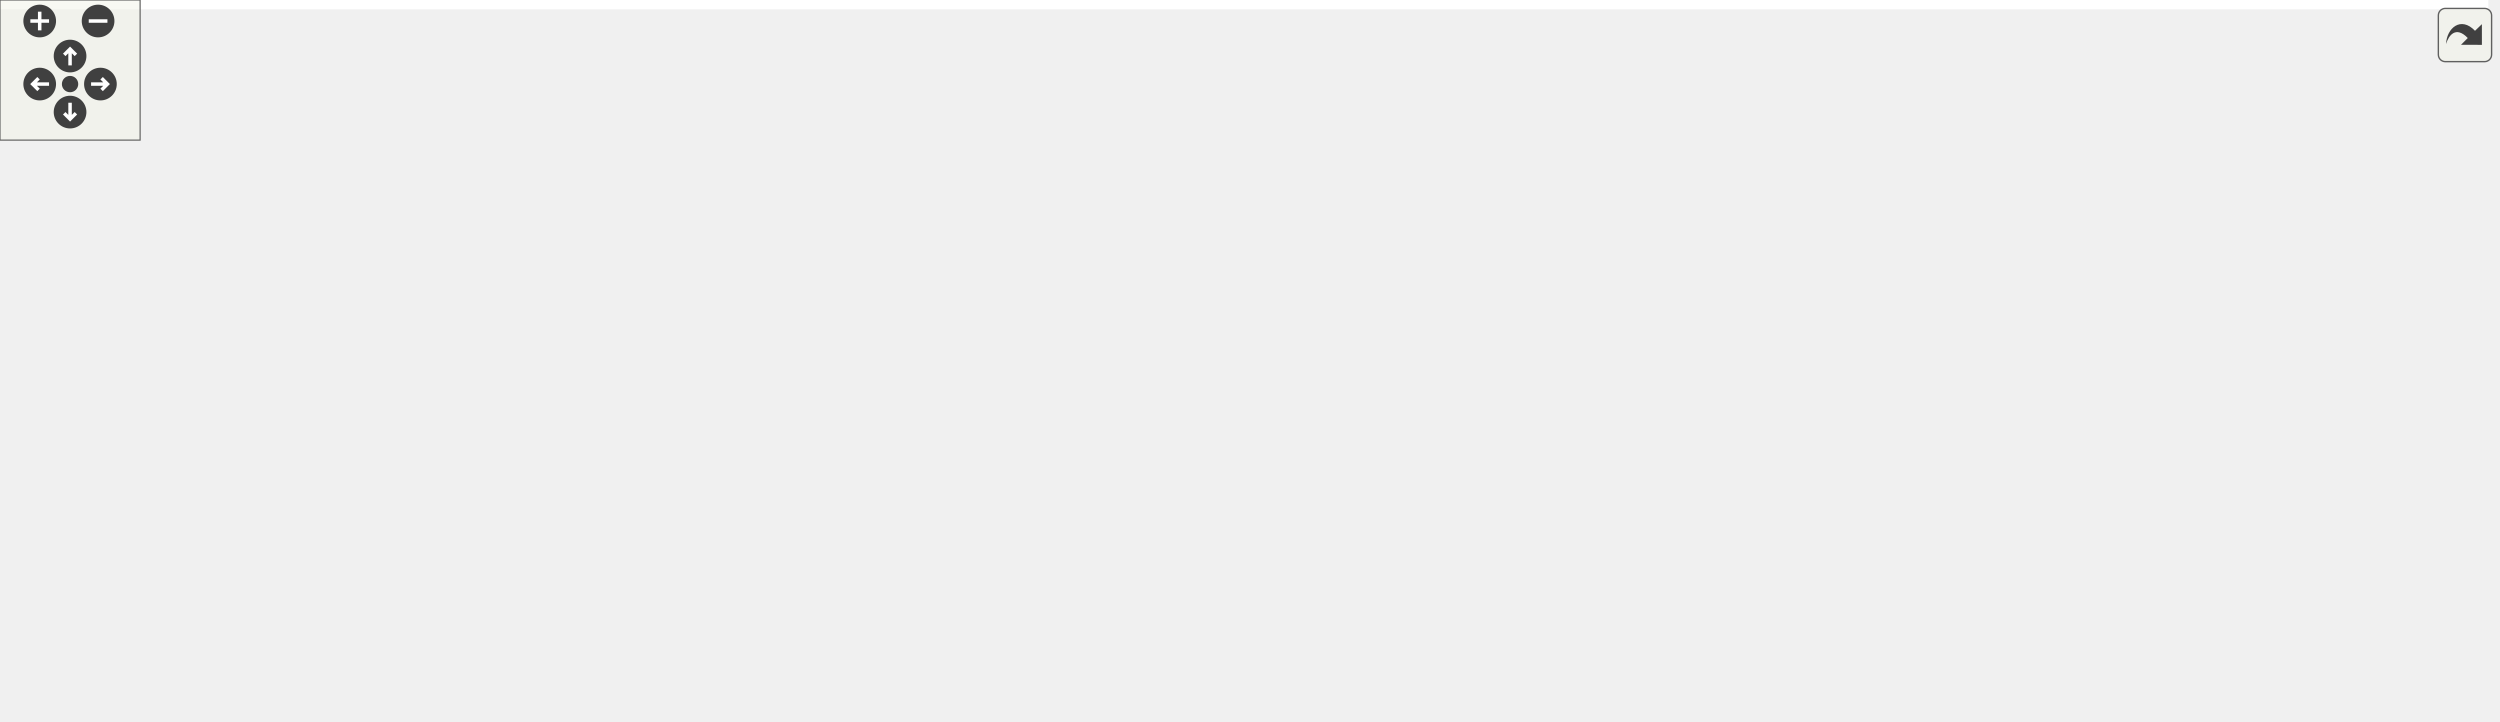
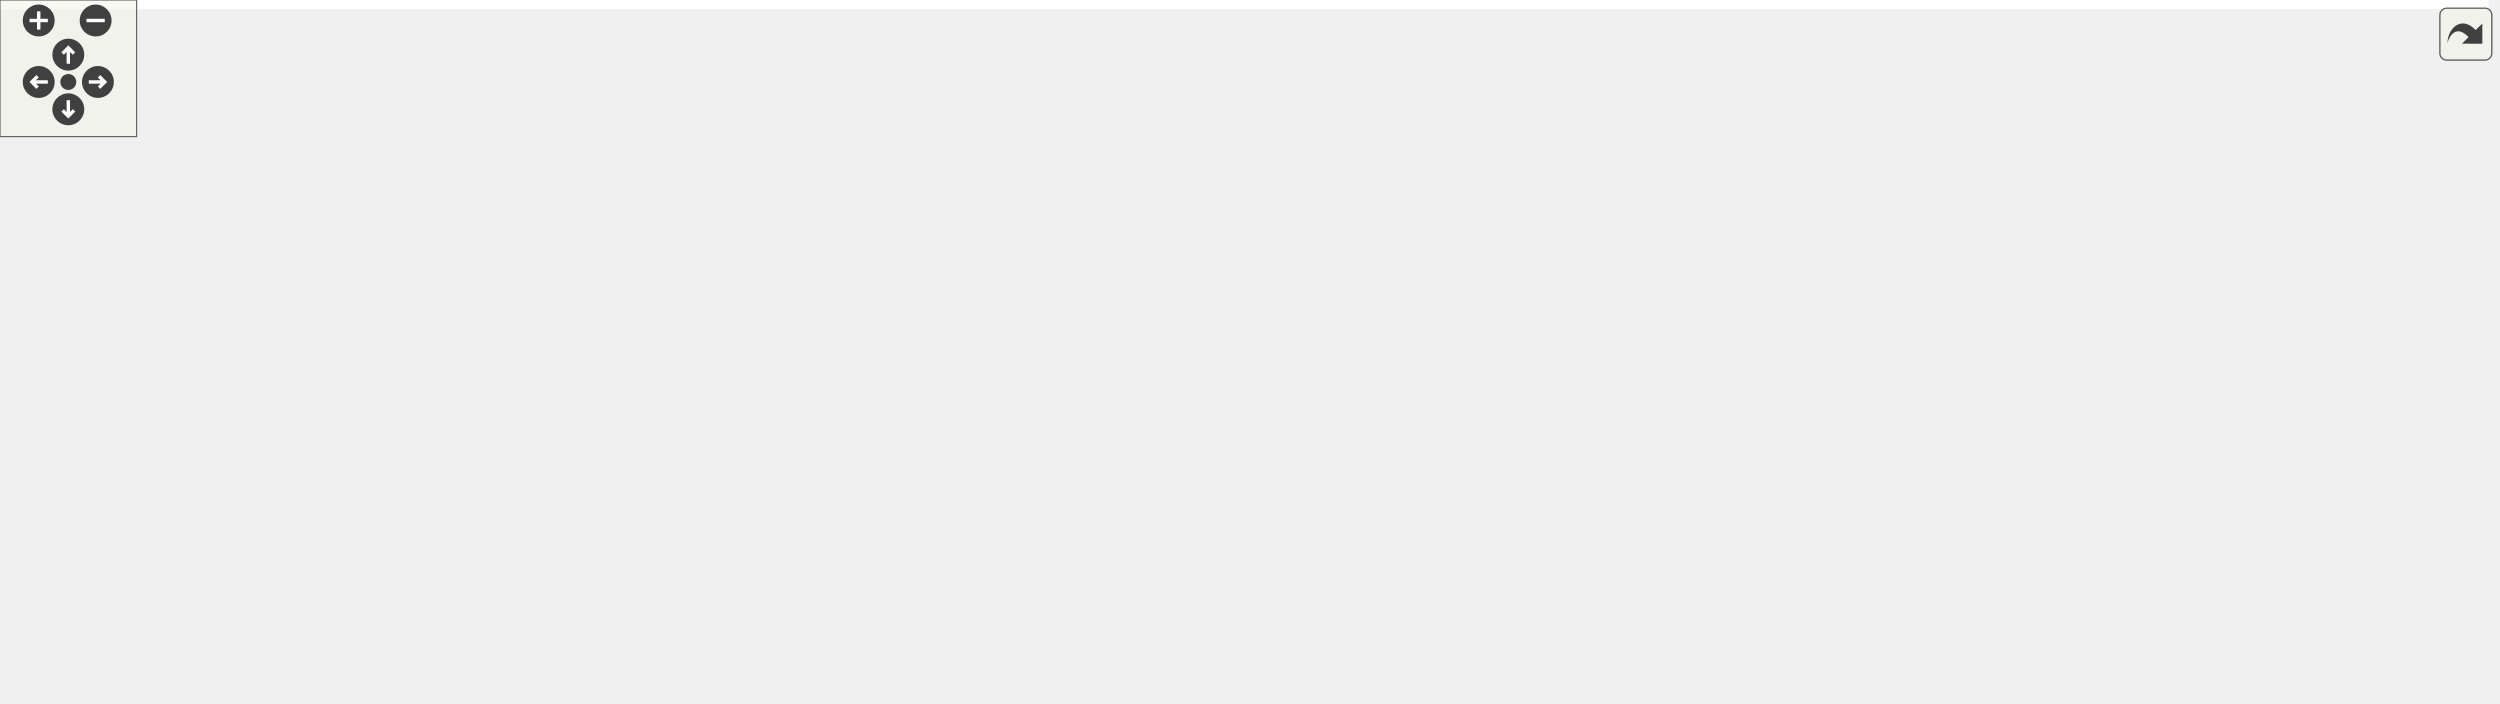
<svg xmlns="http://www.w3.org/2000/svg" xmlns:xlink="http://www.w3.org/1999/xlink" id="main" version="1.1" xml:space="preserve">
  <style type="text/css">
.edge:hover path { stroke: red; }
.edge:hover polygon { stroke: red; fill: red; }
</style>
  <defs>
    <circle id="rim" cx="0" cy="0" r="7" />
    <circle id="rim2" cx="0" cy="0" r="3.5" />
    <g id="zoomPlus">
      <use xlink:href="#rim" fill="#404040">
        <set attributeName="fill" to="#808080" begin="zoomplus.mouseover" end="zoomplus.mouseout" />
      </use>
      <path d="M-4,0h8M0,-4v8" fill="none" stroke="white" stroke-width="1.5" pointer-events="none" />
    </g>
    <g id="zoomMin">
      <use xlink:href="#rim" fill="#404040">
        <set attributeName="fill" to="#808080" begin="zoomminus.mouseover" end="zoomminus.mouseout" />
      </use>
      <path d="M-4,0h8" fill="none" stroke="white" stroke-width="1.5" pointer-events="none" />
    </g>
    <g id="dirArrow">
      <path fill="none" stroke="white" stroke-width="1.5" d="M0,-3.0v7 M-2.5,-0.5L0,-3.0L2.5,-0.5" />
    </g>
    <g id="resetDef">
      <use xlink:href="#rim2" fill="#404040">
        <set attributeName="fill" to="#808080" begin="reset.mouseover" end="reset.mouseout" />
      </use>
    </g>
  </defs>
  <svg id="graph" class="graph">
    <g id="viewport">
-       <polygon fill="white" stroke="transparent" points="-4,4 -4,-248 1065.5,-248 1065.5,4 -4,4" />
+       <polygon fill="white" stroke="transparent" points="-4,4 -4,-248 1092.95,-248 1092.95,4 -4,4" />
      <g id="node1" class="node">
        <g id="a_node1">
          <a xlink:title="PBR material definitions and management.">
-             <polygon fill="#bfbfbf" stroke="black" points="554.5,-224.5 554.5,-243.5 659.5,-243.5 659.5,-224.5 554.5,-224.5" />
-             <text text-anchor="middle" x="607" y="-231.5" font-family="Helvetica,sans-Serif" font-size="10.00">include/material.h</text>
+             <polygon fill="#bfbfbf" stroke="black" points="902.95,-224.5 902.95,-243.5 1007.95,-243.5 1007.95,-224.5 902.95,-224.5" />
+             <text text-anchor="middle" x="955.45" y="-231.5" font-family="Helvetica,sans-Serif" font-size="10.00">include/material.h</text>
          </a>
        </g>
      </g>
      <g id="node2" class="node">
        <g id="a_node2">
          <a xlink:href="scene__lighting_8h.html" target="_top" xlink:title="IBL, probes, and materials sub-struct extracted from Scene.">
-             <polygon fill="white" stroke="black" points="493,-168.5 493,-187.5 627,-187.5 627,-168.5 493,-168.5" />
-             <text text-anchor="middle" x="560" y="-175.5" font-family="Helvetica,sans-Serif" font-size="10.00">include/scene_lighting.h</text>
+             <polygon fill="white" stroke="black" points="582.45,-168.5 582.45,-187.5 716.45,-187.5 716.45,-168.5 582.45,-168.5" />
+             <text text-anchor="middle" x="649.45" y="-175.5" font-family="Helvetica,sans-Serif" font-size="10.00">include/scene_lighting.h</text>
          </a>
        </g>
      </g>
      <g id="edge1" class="edge">
-         <path fill="none" stroke="midnightblue" d="M592.58,-216.43C584.34,-206.97 574.35,-195.48 567.62,-187.75" />
-         <polygon fill="midnightblue" stroke="midnightblue" points="590.03,-218.84 599.24,-224.08 595.31,-214.24 590.03,-218.84" />
-       </g>
-       <g id="node10" class="node">
-         <g id="a_node10">
+         <path fill="none" stroke="midnightblue" d="M896.88,-222.66C839.05,-212.46 751.67,-197.04 697.71,-187.52" />
+         <polygon fill="midnightblue" stroke="midnightblue" points="896.5,-226.15 906.96,-224.44 897.72,-219.26 896.5,-226.15" />
+       </g>
+       <g id="node5" class="node">
+         <g id="a_node5">
          <a xlink:href="scene__init_8c.html" target="_top" xlink:title=" ">
-             <polygon fill="white" stroke="black" points="0,-0.5 0,-19.5 92,-19.5 92,-0.5 0,-0.5" />
-             <text text-anchor="middle" x="46" y="-7.5" font-family="Helvetica,sans-Serif" font-size="10.00">src/scene_init.c</text>
-           </a>
-         </g>
-       </g>
-       <g id="edge21" class="edge">
-         <path fill="none" stroke="midnightblue" d="M544.06,-224.67C411.27,-205.71 109.59,-154.73 48,-76 35.2,-59.64 39.77,-33.22 43.35,-19.65" />
-         <polygon fill="midnightblue" stroke="midnightblue" points="543.7,-228.16 554.09,-226.09 544.68,-221.23 543.7,-228.16" />
-       </g>
-       <g id="node15" class="node">
-         <g id="a_node15">
+             <polygon fill="white" stroke="black" points="761.45,-0.5 761.45,-19.5 853.45,-19.5 853.45,-0.5 761.45,-0.5" />
+             <text text-anchor="middle" x="807.45" y="-7.5" font-family="Helvetica,sans-Serif" font-size="10.00">src/scene_init.c</text>
+           </a>
+         </g>
+       </g>
+       <g id="edge17" class="edge">
+         <path fill="none" stroke="midnightblue" d="M962.49,-214.32C974.35,-179.38 993.75,-103.36 958.45,-56 934.5,-23.87 888.51,-13.78 853.55,-11.02" />
+         <polygon fill="midnightblue" stroke="midnightblue" points="959.05,-213.54 958.98,-224.14 965.64,-215.9 959.05,-213.54" />
+       </g>
+       <g id="node12" class="node">
+         <g id="a_node12">
          <a xlink:href="scene__cleanup_8c.html" target="_top" xlink:title=" ">
-             <polygon fill="white" stroke="black" points="865,-56.5 865,-75.5 979,-75.5 979,-56.5 865,-56.5" />
-             <text text-anchor="middle" x="922" y="-63.5" font-family="Helvetica,sans-Serif" font-size="10.00">src/scene_cleanup.c</text>
-           </a>
-         </g>
-       </g>
-       <g id="edge20" class="edge">
-         <path fill="none" stroke="midnightblue" d="M620.78,-216.73C633.63,-202.38 653.93,-181.67 675,-168 746.32,-121.73 842.3,-89.9 890.95,-75.58" />
-         <polygon fill="midnightblue" stroke="midnightblue" points="618.07,-214.51 614.13,-224.35 623.34,-219.12 618.07,-214.51" />
-       </g>
-       <g id="node17" class="node">
-         <g id="a_node17">
+             <polygon fill="white" stroke="black" points="835.45,-56.5 835.45,-75.5 949.45,-75.5 949.45,-56.5 835.45,-56.5" />
+             <text text-anchor="middle" x="892.45" y="-63.5" font-family="Helvetica,sans-Serif" font-size="10.00">src/scene_cleanup.c</text>
+           </a>
+         </g>
+       </g>
+       <g id="edge16" class="edge">
+         <path fill="none" stroke="midnightblue" d="M948.39,-214.39C934.8,-178.59 905.48,-101.34 895.7,-75.57" />
+         <polygon fill="midnightblue" stroke="midnightblue" points="945.24,-215.97 952.06,-224.08 951.78,-213.48 945.24,-215.97" />
+       </g>
+       <g id="node14" class="node">
+         <g id="a_node14">
          <a xlink:href="material_8c.html" target="_top" xlink:title=" ">
-             <polygon fill="white" stroke="black" points="683.5,-168.5 683.5,-187.5 766.5,-187.5 766.5,-168.5 683.5,-168.5" />
-             <text text-anchor="middle" x="725" y="-175.5" font-family="Helvetica,sans-Serif" font-size="10.00">src/material.c</text>
-           </a>
-         </g>
-       </g>
-       <g id="edge19" class="edge">
-         <path fill="none" stroke="midnightblue" d="M634.9,-220.23C656.97,-210.13 687.18,-196.31 706.39,-187.52" />
-         <polygon fill="midnightblue" stroke="midnightblue" points="633.33,-217.1 625.7,-224.44 636.25,-223.46 633.33,-217.1" />
+             <polygon fill="white" stroke="black" points="1005.95,-168.5 1005.95,-187.5 1088.95,-187.5 1088.95,-168.5 1005.95,-168.5" />
+             <text text-anchor="middle" x="1047.45" y="-175.5" font-family="Helvetica,sans-Serif" font-size="10.00">src/material.c</text>
+           </a>
+         </g>
+       </g>
+       <g id="edge15" class="edge">
+         <path fill="none" stroke="midnightblue" d="M979,-219.18C995.93,-209.24 1018.23,-196.15 1032.7,-187.65" />
+         <polygon fill="midnightblue" stroke="midnightblue" points="977.08,-216.24 970.23,-224.32 980.62,-222.28 977.08,-216.24" />
      </g>
      <g id="node3" class="node">
        <g id="a_node3">
          <a xlink:href="scene_8h.html" target="_top" xlink:title=" ">
-             <polygon fill="white" stroke="black" points="514,-112.5 514,-131.5 606,-131.5 606,-112.5 514,-112.5" />
-             <text text-anchor="middle" x="560" y="-119.5" font-family="Helvetica,sans-Serif" font-size="10.00">include/scene.h</text>
+             <polygon fill="white" stroke="black" points="413.45,-112.5 413.45,-131.5 505.45,-131.5 505.45,-112.5 413.45,-112.5" />
+             <text text-anchor="middle" x="459.45" y="-119.5" font-family="Helvetica,sans-Serif" font-size="10.00">include/scene.h</text>
          </a>
        </g>
      </g>
      <g id="edge2" class="edge">
-         <path fill="none" stroke="midnightblue" d="M560,-157.8C560,-148.91 560,-138.78 560,-131.75" />
-         <polygon fill="midnightblue" stroke="midnightblue" points="556.5,-158.08 560,-168.08 563.5,-158.08 556.5,-158.08" />
+         <path fill="none" stroke="midnightblue" d="M609.68,-165.7C573.82,-155.51 521.88,-140.74 489.41,-131.52" />
+         <polygon fill="midnightblue" stroke="midnightblue" points="608.76,-169.08 619.34,-168.44 610.68,-162.34 608.76,-169.08" />
      </g>
      <g id="node4" class="node">
        <g id="a_node4">
-           <a xlink:href="app_8h.html" target="_top" xlink:title=" ">
-             <polygon fill="white" stroke="black" points="765,-56.5 765,-75.5 847,-75.5 847,-56.5 765,-56.5" />
-             <text text-anchor="middle" x="806" y="-63.5" font-family="Helvetica,sans-Serif" font-size="10.00">include/app.h</text>
+           <a xlink:href="scene__internal_8h.html" target="_top" xlink:title="Internal declarations shared across scene_*.c translation units.">
+             <polygon fill="white" stroke="black" points="643.95,-56.5 643.95,-75.5 778.95,-75.5 778.95,-56.5 643.95,-56.5" />
+             <text text-anchor="middle" x="711.45" y="-63.5" font-family="Helvetica,sans-Serif" font-size="10.00">include/scene_internal.h</text>
          </a>
        </g>
      </g>
      <g id="edge3" class="edge">
-         <path fill="none" stroke="midnightblue" d="M608.83,-110.28C655.32,-100.08 724.36,-84.92 767.2,-75.52" />
-         <polygon fill="midnightblue" stroke="midnightblue" points="608,-106.88 598.98,-112.44 609.5,-113.72 608,-106.88" />
-       </g>
-       <g id="node5" class="node">
-         <g id="a_node5">
+         <path fill="none" stroke="midnightblue" d="M509.17,-110.35C556.79,-100.14 627.73,-84.94 671.7,-75.52" />
+         <polygon fill="midnightblue" stroke="midnightblue" points="508.42,-106.93 499.38,-112.44 509.89,-113.77 508.42,-106.93" />
+       </g>
+       <g id="edge12" class="edge">
+         <path fill="none" stroke="midnightblue" d="M515.88,-120.38C598.68,-118.32 747.59,-109.86 787.45,-76 804.18,-61.78 807.16,-33.91 807.53,-19.73" />
+         <polygon fill="midnightblue" stroke="midnightblue" points="515.55,-116.89 505.63,-120.61 515.7,-123.89 515.55,-116.89" />
+       </g>
+       <g id="node6" class="node">
+         <g id="a_node6">
+           <a xlink:href="scene__nbody_8c.html" target="_top" xlink:title=" ">
+             <polygon fill="white" stroke="black" points="286.45,-0.5 286.45,-19.5 390.45,-19.5 390.45,-0.5 286.45,-0.5" />
+             <text text-anchor="middle" x="338.45" y="-7.5" font-family="Helvetica,sans-Serif" font-size="10.00">src/scene_nbody.c</text>
+           </a>
+         </g>
+       </g>
+       <g id="edge13" class="edge">
+         <path fill="none" stroke="midnightblue" d="M403.22,-119.58C287.38,-116.06 30.77,-105.05 4.45,-76 -1.52,-69.41 -1.4,-62.69 4.45,-56 40.41,-14.87 201.64,-9.8 286.24,-10.07" />
+         <polygon fill="midnightblue" stroke="midnightblue" points="403.21,-123.08 413.31,-119.87 403.42,-116.08 403.21,-123.08" />
+       </g>
+       <g id="node7" class="node">
+         <g id="a_node7">
          <a xlink:href="app_8c.html" target="_top" xlink:title=" ">
-             <polygon fill="white" stroke="black" points="691,-0.5 691,-19.5 751,-19.5 751,-0.5 691,-0.5" />
-             <text text-anchor="middle" x="721" y="-7.5" font-family="Helvetica,sans-Serif" font-size="10.00">src/app.c</text>
-           </a>
-         </g>
-       </g>
-       <g id="edge11" class="edge">
-         <path fill="none" stroke="midnightblue" d="M616.2,-111.14C654.41,-103.24 700.26,-91.02 713,-76 726.53,-60.05 724.75,-33.45 722.67,-19.75" />
-         <polygon fill="midnightblue" stroke="midnightblue" points="615.29,-107.76 606.17,-113.15 616.66,-114.62 615.29,-107.76" />
+             <polygon fill="white" stroke="black" points="13.45,-56.5 13.45,-75.5 73.45,-75.5 73.45,-56.5 13.45,-56.5" />
+             <text text-anchor="middle" x="43.45" y="-63.5" font-family="Helvetica,sans-Serif" font-size="10.00">src/app.c</text>
+           </a>
+         </g>
+       </g>
+       <g id="edge6" class="edge">
+         <path fill="none" stroke="midnightblue" d="M403.35,-116.21C329.46,-109.47 195.63,-95.75 82.45,-76 79.57,-75.5 76.59,-74.92 73.61,-74.3" />
+         <polygon fill="midnightblue" stroke="midnightblue" points="403.09,-119.7 413.37,-117.12 403.72,-112.73 403.09,-119.7" />
+       </g>
+       <g id="node8" class="node">
+         <g id="a_node8">
+           <a xlink:href="app__input_8c.html" target="_top" xlink:title=" ">
+             <polygon fill="white" stroke="black" points="91.45,-56.5 91.45,-75.5 181.45,-75.5 181.45,-56.5 91.45,-56.5" />
+             <text text-anchor="middle" x="136.45" y="-63.5" font-family="Helvetica,sans-Serif" font-size="10.00">src/app_input.c</text>
+           </a>
+         </g>
+       </g>
+       <g id="edge7" class="edge">
+         <path fill="none" stroke="midnightblue" d="M403.02,-111.57C340.09,-101.05 239.55,-84.24 181.6,-74.55" />
+         <polygon fill="midnightblue" stroke="midnightblue" points="402.73,-115.07 413.17,-113.26 403.88,-108.16 402.73,-115.07" />
      </g>
      <g id="node9" class="node">
        <g id="a_node9">
-           <a xlink:href="scene__internal_8h.html" target="_top" xlink:title="Internal declarations shared across scene_*.c translation units.">
-             <polygon fill="white" stroke="black" points="74.5,-56.5 74.5,-75.5 209.5,-75.5 209.5,-56.5 74.5,-56.5" />
-             <text text-anchor="middle" x="142" y="-63.5" font-family="Helvetica,sans-Serif" font-size="10.00">include/scene_internal.h</text>
+           <a xlink:href="app__ui_8c.html" target="_top" xlink:title=" ">
+             <polygon fill="white" stroke="black" points="199.45,-56.5 199.45,-75.5 273.45,-75.5 273.45,-56.5 199.45,-56.5" />
+             <text text-anchor="middle" x="236.45" y="-63.5" font-family="Helvetica,sans-Serif" font-size="10.00">src/app_ui.c</text>
          </a>
        </g>
      </g>
      <g id="edge8" class="edge">
-         <path fill="none" stroke="midnightblue" d="M503.71,-113.73C426.94,-103.81 289.67,-86.08 208.1,-75.54" />
-         <polygon fill="midnightblue" stroke="midnightblue" points="503.3,-117.2 513.67,-115.01 504.2,-110.26 503.3,-117.2" />
-       </g>
-       <g id="edge16" class="edge">
-         <path fill="none" stroke="midnightblue" d="M503.5,-119.4C380.79,-115.42 98.26,-103.37 65,-76 48.11,-62.1 45.74,-34.09 45.7,-19.81" />
-         <polygon fill="midnightblue" stroke="midnightblue" points="503.7,-122.91 513.81,-119.73 503.93,-115.91 503.7,-122.91" />
+         <path fill="none" stroke="midnightblue" d="M414.39,-110.09C372.26,-99.89 310.21,-84.86 271.62,-75.52" />
+         <polygon fill="midnightblue" stroke="midnightblue" points="413.57,-113.49 424.11,-112.44 415.22,-106.69 413.57,-113.49" />
+       </g>
+       <g id="node10" class="node">
+         <g id="a_node10">
+           <a xlink:href="env__manager_8c.html" target="_top" xlink:title=" ">
+             <polygon fill="white" stroke="black" points="291.45,-56.5 291.45,-75.5 399.45,-75.5 399.45,-56.5 291.45,-56.5" />
+             <text text-anchor="middle" x="345.45" y="-63.5" font-family="Helvetica,sans-Serif" font-size="10.00">src/env_manager.c</text>
+           </a>
+         </g>
+       </g>
+       <g id="edge9" class="edge">
+         <path fill="none" stroke="midnightblue" d="M432.2,-108.1C410.91,-98.01 381.91,-84.27 363.43,-75.52" />
+         <polygon fill="midnightblue" stroke="midnightblue" points="430.85,-111.33 441.38,-112.44 433.84,-105 430.85,-111.33" />
      </g>
      <g id="node11" class="node">
        <g id="a_node11">
-           <a xlink:href="scene__nbody_8c.html" target="_top" xlink:title=" ">
-             <polygon fill="white" stroke="black" points="340,-0.5 340,-19.5 444,-19.5 444,-0.5 340,-0.5" />
-             <text text-anchor="middle" x="392" y="-7.5" font-family="Helvetica,sans-Serif" font-size="10.00">src/scene_nbody.c</text>
-           </a>
-         </g>
-       </g>
-       <g id="edge17" class="edge">
-         <path fill="none" stroke="midnightblue" d="M616.14,-110.59C657.17,-100.53 701.95,-82.83 679,-56 649.37,-21.36 518.51,-13.2 444.14,-11.4" />
-         <polygon fill="midnightblue" stroke="midnightblue" points="615.32,-107.19 606.38,-112.87 616.91,-114.01 615.32,-107.19" />
-       </g>
-       <g id="node12" class="node">
-         <g id="a_node12">
-           <a xlink:href="app__input_8c.html" target="_top" xlink:title=" ">
-             <polygon fill="white" stroke="black" points="228,-56.5 228,-75.5 318,-75.5 318,-56.5 228,-56.5" />
-             <text text-anchor="middle" x="273" y="-63.5" font-family="Helvetica,sans-Serif" font-size="10.00">src/app_input.c</text>
-           </a>
-         </g>
-       </g>
-       <g id="edge12" class="edge">
-         <path fill="none" stroke="midnightblue" d="M504.39,-110.54C450.15,-100.33 368.66,-85 318.26,-75.52" />
-         <polygon fill="midnightblue" stroke="midnightblue" points="504.05,-114.03 514.52,-112.44 505.34,-107.15 504.05,-114.03" />
+           <a xlink:href="renderer_8c.html" target="_top" xlink:title=" ">
+             <polygon fill="white" stroke="black" points="417.95,-56.5 417.95,-75.5 500.95,-75.5 500.95,-56.5 417.95,-56.5" />
+             <text text-anchor="middle" x="459.45" y="-63.5" font-family="Helvetica,sans-Serif" font-size="10.00">src/renderer.c</text>
+           </a>
+         </g>
+       </g>
+       <g id="edge10" class="edge">
+         <path fill="none" stroke="midnightblue" d="M459.45,-101.8C459.45,-92.91 459.45,-82.78 459.45,-75.75" />
+         <polygon fill="midnightblue" stroke="midnightblue" points="455.95,-102.08 459.45,-112.08 462.95,-102.08 455.95,-102.08" />
+       </g>
+       <g id="edge11" class="edge">
+         <path fill="none" stroke="midnightblue" d="M515.54,-114.07C586.7,-105.27 713.19,-89.59 821.45,-76 825.88,-75.44 830.48,-74.86 835.1,-74.28" />
+         <polygon fill="midnightblue" stroke="midnightblue" points="514.95,-110.62 505.45,-115.32 515.81,-117.56 514.95,-110.62" />
      </g>
      <g id="node13" class="node">
        <g id="a_node13">
-           <a xlink:href="env__manager_8c.html" target="_top" xlink:title=" ">
-             <polygon fill="white" stroke="black" points="336,-56.5 336,-75.5 444,-75.5 444,-56.5 336,-56.5" />
-             <text text-anchor="middle" x="390" y="-63.5" font-family="Helvetica,sans-Serif" font-size="10.00">src/env_manager.c</text>
-           </a>
-         </g>
-       </g>
-       <g id="edge13" class="edge">
-         <path fill="none" stroke="midnightblue" d="M523.18,-109.3C491.15,-99.13 445.48,-84.62 416.81,-75.52" />
-         <polygon fill="midnightblue" stroke="midnightblue" points="522.47,-112.75 533.06,-112.44 524.59,-106.08 522.47,-112.75" />
-       </g>
-       <g id="node14" class="node">
-         <g id="a_node14">
-           <a xlink:href="renderer_8c.html" target="_top" xlink:title=" ">
-             <polygon fill="white" stroke="black" points="462.5,-56.5 462.5,-75.5 545.5,-75.5 545.5,-56.5 462.5,-56.5" />
-             <text text-anchor="middle" x="504" y="-63.5" font-family="Helvetica,sans-Serif" font-size="10.00">src/renderer.c</text>
+           <a xlink:href="scene__render_8c.html" target="_top" xlink:title=" ">
+             <polygon fill="white" stroke="black" points="518.95,-56.5 518.95,-75.5 625.95,-75.5 625.95,-56.5 518.95,-56.5" />
+             <text text-anchor="middle" x="572.45" y="-63.5" font-family="Helvetica,sans-Serif" font-size="10.00">src/scene_render.c</text>
          </a>
        </g>
      </g>
      <g id="edge14" class="edge">
-         <path fill="none" stroke="midnightblue" d="M543.67,-105.25C533.74,-95.67 521.41,-83.79 513.16,-75.83" />
-         <polygon fill="midnightblue" stroke="midnightblue" points="541.37,-107.9 551,-112.32 546.23,-102.86 541.37,-107.9" />
-       </g>
-       <g id="edge15" class="edge">
-         <path fill="none" stroke="midnightblue" d="M616.26,-112.61C683.87,-102.52 796.69,-85.69 864.74,-75.54" />
-         <polygon fill="midnightblue" stroke="midnightblue" points="615.59,-109.17 606.22,-114.11 616.62,-116.09 615.59,-109.17" />
-       </g>
-       <g id="node16" class="node">
-         <g id="a_node16">
-           <a xlink:href="scene__render_8c.html" target="_top" xlink:title=" ">
-             <polygon fill="white" stroke="black" points="563.5,-56.5 563.5,-75.5 670.5,-75.5 670.5,-56.5 563.5,-56.5" />
-             <text text-anchor="middle" x="617" y="-63.5" font-family="Helvetica,sans-Serif" font-size="10.00">src/scene_render.c</text>
-           </a>
-         </g>
-       </g>
-       <g id="edge18" class="edge">
-         <path fill="none" stroke="midnightblue" d="M576.62,-105.25C586.73,-95.67 599.28,-83.79 607.68,-75.83" />
-         <polygon fill="midnightblue" stroke="midnightblue" points="574.01,-102.91 569.16,-112.32 578.82,-107.99 574.01,-102.91" />
+         <path fill="none" stroke="midnightblue" d="M486.45,-108.1C507.56,-98.01 536.31,-84.27 554.63,-75.52" />
+         <polygon fill="midnightblue" stroke="midnightblue" points="484.87,-104.97 477.35,-112.44 487.88,-111.29 484.87,-104.97" />
      </g>
      <g id="edge4" class="edge">
-         <path fill="none" stroke="midnightblue" d="M783.81,-50.9C768.22,-41 747.87,-28.07 734.62,-19.65" />
-         <polygon fill="midnightblue" stroke="midnightblue" points="782.03,-53.92 792.34,-56.32 785.78,-48.01 782.03,-53.92" />
-       </g>
-       <g id="node6" class="node">
-         <g id="a_node6">
-           <a xlink:href="app__ui_8c.html" target="_top" xlink:title=" ">
-             <polygon fill="white" stroke="black" points="769,-0.5 769,-19.5 843,-19.5 843,-0.5 769,-0.5" />
-             <text text-anchor="middle" x="806" y="-7.5" font-family="Helvetica,sans-Serif" font-size="10.00">src/app_ui.c</text>
-           </a>
-         </g>
+         <path fill="none" stroke="midnightblue" d="M736.02,-51.18C753.69,-41.24 776.96,-28.15 792.06,-19.65" />
+         <polygon fill="midnightblue" stroke="midnightblue" points="733.87,-48.37 726.87,-56.32 737.3,-54.47 733.87,-48.37" />
      </g>
      <g id="edge5" class="edge">
-         <path fill="none" stroke="midnightblue" d="M806,-45.8C806,-36.91 806,-26.78 806,-19.75" />
-         <polygon fill="midnightblue" stroke="midnightblue" points="802.5,-46.08 806,-56.08 809.5,-46.08 802.5,-46.08" />
-       </g>
-       <g id="node7" class="node">
-         <g id="a_node7">
-           <a xlink:href="main_8c.html" target="_top" xlink:title=" ">
-             <polygon fill="white" stroke="black" points="861.5,-0.5 861.5,-19.5 928.5,-19.5 928.5,-0.5 861.5,-0.5" />
-             <text text-anchor="middle" x="895" y="-7.5" font-family="Helvetica,sans-Serif" font-size="10.00">src/main.c</text>
-           </a>
-         </g>
-       </g>
-       <g id="edge6" class="edge">
-         <path fill="none" stroke="midnightblue" d="M829.24,-50.9C845.56,-41 866.87,-28.07 880.74,-19.65" />
-         <polygon fill="midnightblue" stroke="midnightblue" points="827.03,-48.14 820.3,-56.32 830.66,-54.13 827.03,-48.14" />
-       </g>
-       <g id="node8" class="node">
-         <g id="a_node8">
-           <a xlink:href="tracy__manager_8c.html" target="_top" xlink:title=" ">
-             <polygon fill="white" stroke="black" points="946.5,-0.5 946.5,-19.5 1061.5,-19.5 1061.5,-0.5 946.5,-0.5" />
-             <text text-anchor="middle" x="1004" y="-7.5" font-family="Helvetica,sans-Serif" font-size="10.00">src/tracy_manager.c</text>
-           </a>
-         </g>
-       </g>
-       <g id="edge7" class="edge">
-         <path fill="none" stroke="midnightblue" d="M847.44,-53.7C884.81,-43.51 938.94,-28.74 972.77,-19.52" />
-         <polygon fill="midnightblue" stroke="midnightblue" points="846.1,-50.44 837.37,-56.44 847.94,-57.19 846.1,-50.44" />
-       </g>
-       <g id="edge9" class="edge">
-         <path fill="none" stroke="midnightblue" d="M117.43,-51.18C99.76,-41.24 76.49,-28.15 61.39,-19.65" />
-         <polygon fill="midnightblue" stroke="midnightblue" points="116.14,-54.47 126.58,-56.32 119.58,-48.37 116.14,-54.47" />
-       </g>
-       <g id="edge10" class="edge">
-         <path fill="none" stroke="midnightblue" d="M191.62,-54.28C238.87,-44.08 309.04,-28.92 352.57,-19.52" />
-         <polygon fill="midnightblue" stroke="midnightblue" points="190.65,-50.91 181.61,-56.44 192.13,-57.75 190.65,-50.91" />
+         <path fill="none" stroke="midnightblue" d="M642.34,-55C569.5,-44.45 456.38,-28.07 390.65,-18.56" />
+         <polygon fill="midnightblue" stroke="midnightblue" points="641.95,-58.47 652.34,-56.44 642.95,-51.55 641.95,-58.47" />
      </g>
    </g>
  </svg>
  <g id="navigator" transform="translate(0 0)" fill="#404254">
    <rect fill="#f2f5e9" fill-opacity="0.5" stroke="#606060" stroke-width=".5" x="0" y="0" width="60" height="60" />
    <use id="zoomplus" xlink:href="#zoomPlus" x="17" y="9" />
    <use id="zoomminus" xlink:href="#zoomMin" x="42" y="9" />
    <use id="reset" xlink:href="#resetDef" x="30" y="36" />
    <g id="arrowUp" xlink:href="#dirArrow" transform="translate(30 24)">
      <use xlink:href="#rim" fill="#404040">
        <set attributeName="fill" to="#808080" begin="arrowUp.mouseover" end="arrowUp.mouseout" />
      </use>
      <path fill="none" stroke="white" stroke-width="1.5" d="M0,-3.0v7 M-2.5,-0.5L0,-3.0L2.5,-0.5" />
    </g>
    <g id="arrowRight" xlink:href="#dirArrow" transform="rotate(90) translate(36 -43)">
      <use xlink:href="#rim" fill="#404040">
        <set attributeName="fill" to="#808080" begin="arrowRight.mouseover" end="arrowRight.mouseout" />
      </use>
      <path fill="none" stroke="white" stroke-width="1.5" d="M0,-3.0v7 M-2.5,-0.5L0,-3.0L2.5,-0.5" />
    </g>
    <g id="arrowDown" xlink:href="#dirArrow" transform="rotate(180) translate(-30 -48)">
      <use xlink:href="#rim" fill="#404040">
        <set attributeName="fill" to="#808080" begin="arrowDown.mouseover" end="arrowDown.mouseout" />
      </use>
      <path fill="none" stroke="white" stroke-width="1.5" d="M0,-3.0v7 M-2.5,-0.5L0,-3.0L2.5,-0.5" />
    </g>
    <g id="arrowLeft" xlink:href="#dirArrow" transform="rotate(270) translate(-36 17)">
      <use xlink:href="#rim" fill="#404040">
        <set attributeName="fill" to="#808080" begin="arrowLeft.mouseover" end="arrowLeft.mouseout" />
      </use>
      <path fill="none" stroke="white" stroke-width="1.5" d="M0,-3.0v7 M-2.5,-0.5L0,-3.0L2.5,-0.5" />
    </g>
  </g>
  <svg viewBox="0 0 15 15" width="100%" height="30px" preserveAspectRatio="xMaxYMin meet">
    <g id="arrow_out" transform="scale(0.3 0.3)">
      <a xlink:href="material_8h__dep__incl_org.svg" target="_base">
        <rect id="button" ry="5" rx="5" y="6" x="6" height="38" width="38" fill="#f2f5e9" fill-opacity="0.5" stroke="#606060" stroke-width="1.0" />
        <path id="arrow" d="M 11.5,31.437 C 11.94,20.098 22.043,11.323 32.159,21.979 L 37.069,17.246 C 37.069,17.246 37.088,32 37.088,32 L 22.16,31.978 C 22.16,31.978 26.998,27.14 26.998,27.14 C 18.529,18.264 13.292,25.23 11.5,31.437 z" style="fill:#404040;" />
      </a>
    </g>
  </svg>
</svg>
